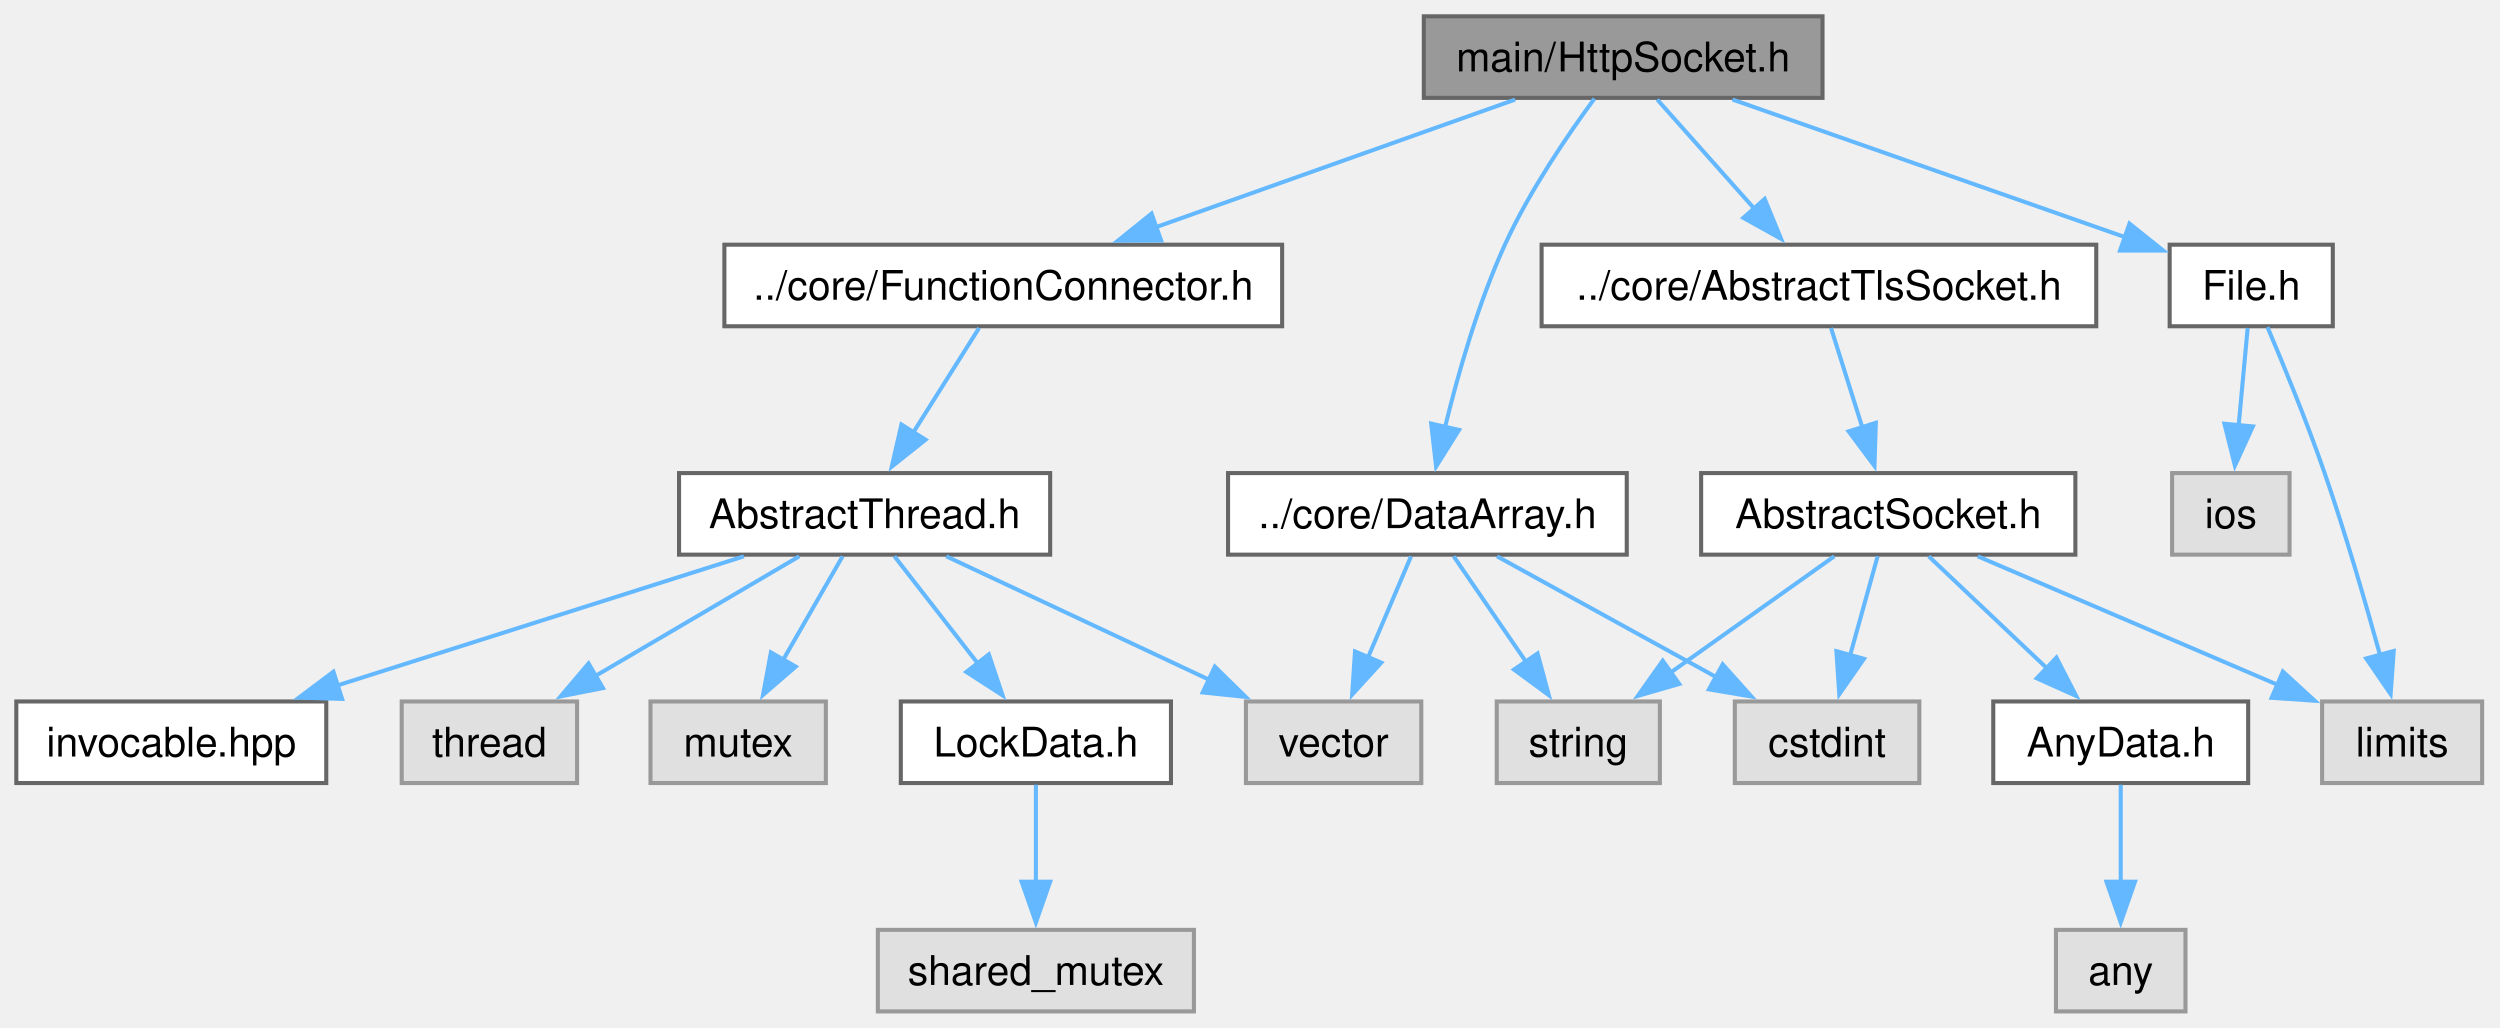
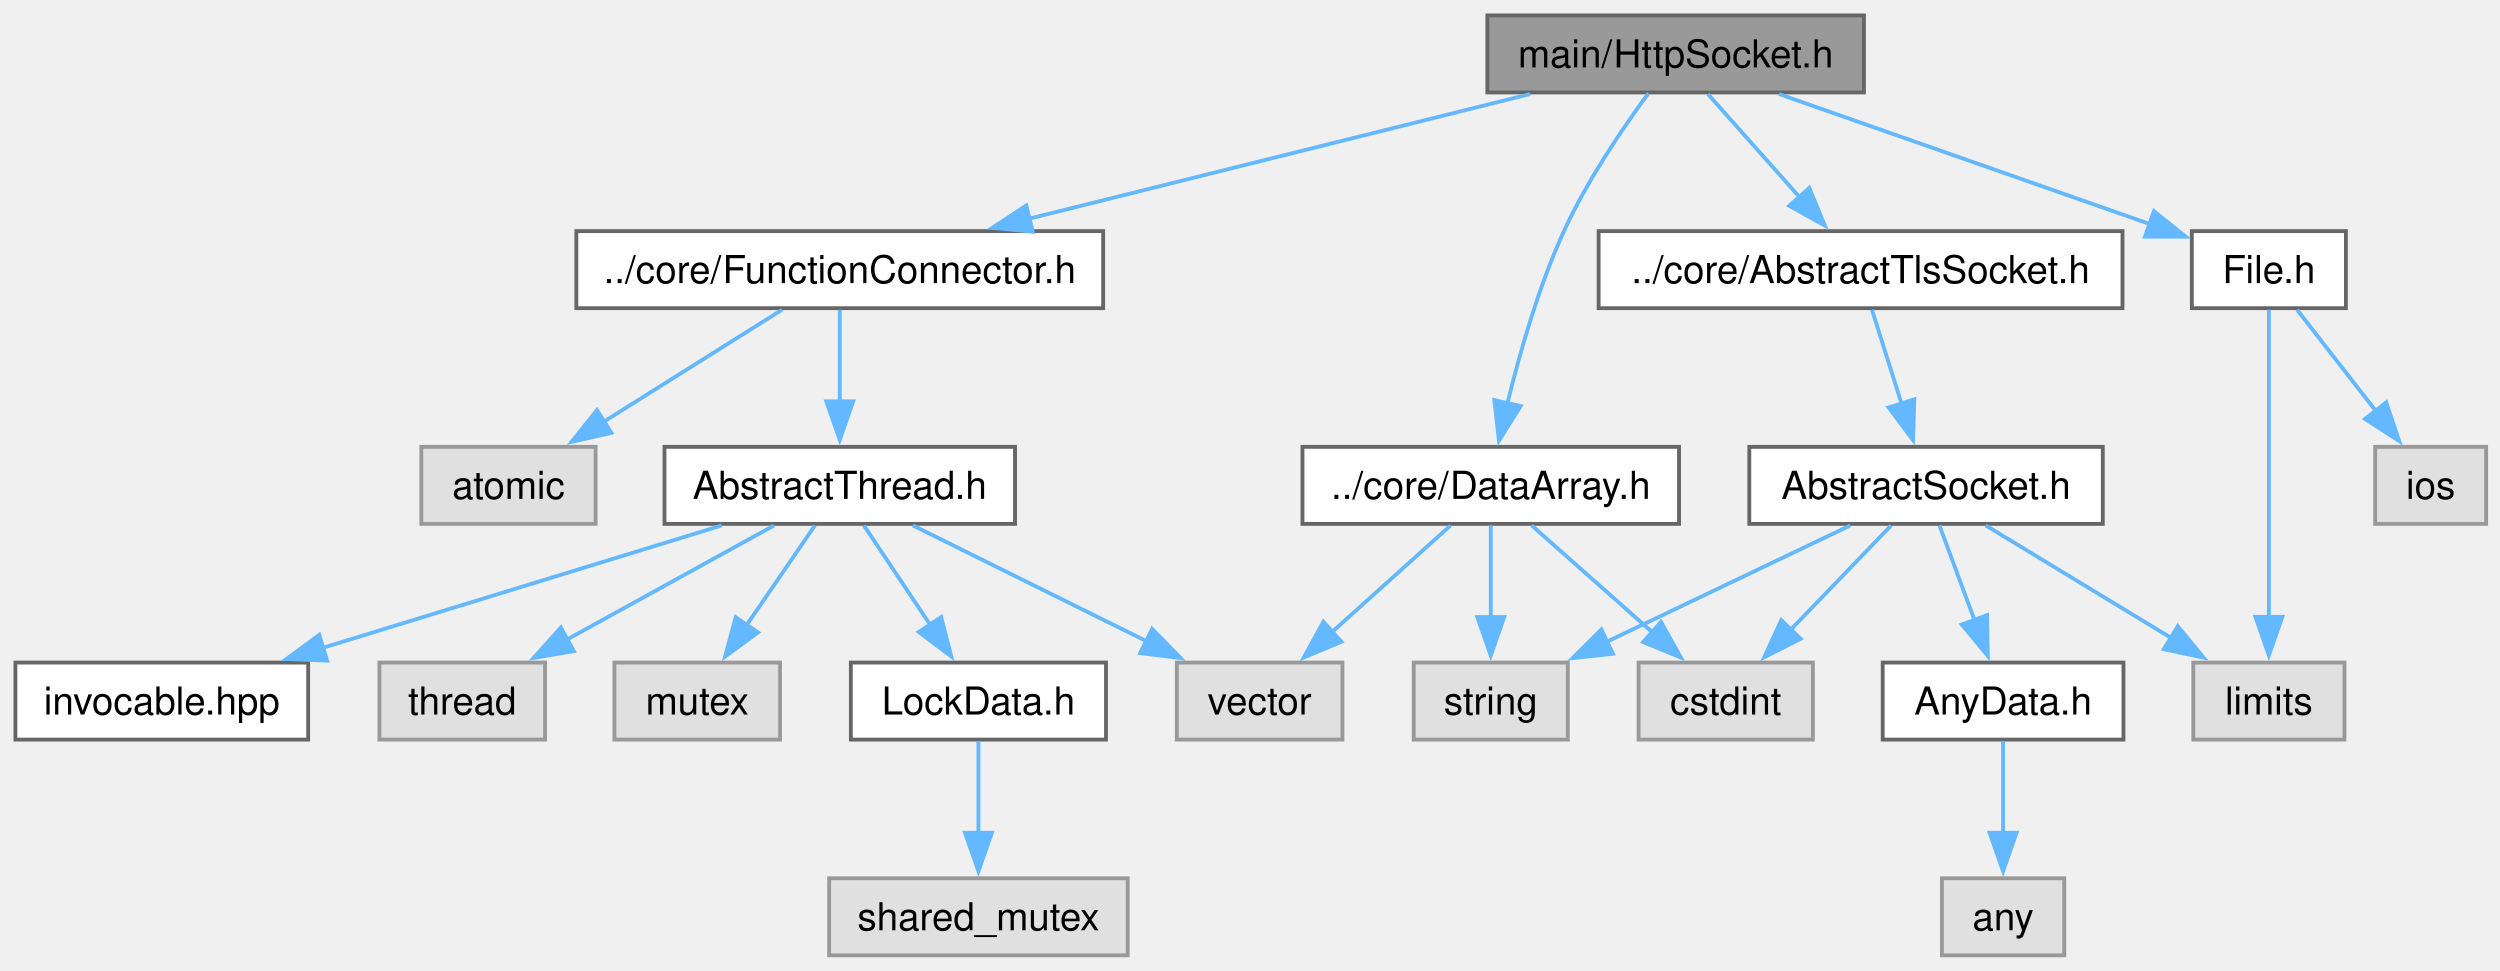
- <svg xmlns="http://www.w3.org/2000/svg" xmlns:xlink="http://www.w3.org/1999/xlink" width="613pt" height="252pt" viewBox="0.00 0.00 613.00 252.00">
+ <svg xmlns="http://www.w3.org/2000/svg" xmlns:xlink="http://www.w3.org/1999/xlink" width="649pt" height="252pt" viewBox="0.00 0.00 649.00 252.00">
  <g id="graph0" class="graph" transform="scale(1 1) rotate(0) translate(4 248)">
    <g id="Node000001" class="node">
      <g id="a_Node000001">
        <a xlink:title="The HttpSocket class.">
-           <polygon fill="#999999" stroke="#666666" points="442.88,-244 345.12,-244 345.12,-224 442.88,-224 442.88,-244" />
-           <text xml:space="preserve" text-anchor="middle" x="394" y="-230.5" font-family="Helvetica,sans-Serif" font-size="10.00">main/HttpSocket.h</text>
+           <polygon fill="#999999" stroke="#666666" points="479.88,-244 382.12,-244 382.12,-224 479.88,-224 479.88,-244" />
+           <text xml:space="preserve" text-anchor="middle" x="431" y="-230.5" font-family="Helvetica,sans-Serif" font-size="10.00">main/HttpSocket.h</text>
        </a>
      </g>
    </g>
    <g id="Node000002" class="node">
      <g id="a_Node000002">
        <a xlink:href="FunctionConnector_8h.html" target="_top" xlink:title="The AbstractFunctionConnector, FunctionConnector, FunctionConnectorProtected, FunctionConnectionGuard...">
-           <polygon fill="white" stroke="#666666" points="310.38,-188 173.62,-188 173.62,-168 310.38,-168 310.38,-188" />
-           <text xml:space="preserve" text-anchor="middle" x="242" y="-174.5" font-family="Helvetica,sans-Serif" font-size="10.00">../core/FunctionConnector.h</text>
+           <polygon fill="white" stroke="#666666" points="282.38,-188 145.62,-188 145.62,-168 282.38,-168 282.38,-188" />
+           <text xml:space="preserve" text-anchor="middle" x="214" y="-174.5" font-family="Helvetica,sans-Serif" font-size="10.00">../core/FunctionConnector.h</text>
        </a>
      </g>
    </g>
    <g id="edge1_Node000001_Node000002" class="edge">
      <g id="a_edge1_Node000001_Node000002">
        <a xlink:title=" ">
-           <path fill="none" stroke="#63b8ff" d="M367.52,-223.59C343.15,-214.94 306.75,-202 279.41,-192.29" />
-           <polygon fill="#63b8ff" stroke="#63b8ff" points="280.7,-189.04 270.11,-188.99 278.36,-195.63 280.7,-189.04" />
-         </a>
-       </g>
-     </g>
-     <g id="Node000010" class="node">
-       <g id="a_Node000010">
+           <path fill="none" stroke="#63b8ff" d="M393.2,-223.59C357.09,-214.61 302.49,-201.02 263.04,-191.2" />
+           <polygon fill="#63b8ff" stroke="#63b8ff" points="264.11,-187.86 253.56,-188.84 262.42,-194.66 264.11,-187.86" />
+         </a>
+       </g>
+     </g>
+     <g id="Node000011" class="node">
+       <g id="a_Node000011">
        <a xlink:href="DataArray_8h.html" target="_top" xlink:title="The DataArray, DataArrayView, DataArrayList and DataStream classes.">
-           <polygon fill="white" stroke="#666666" points="394.88,-132 297.12,-132 297.12,-112 394.88,-112 394.88,-132" />
-           <text xml:space="preserve" text-anchor="middle" x="346" y="-118.5" font-family="Helvetica,sans-Serif" font-size="10.00">../core/DataArray.h</text>
-         </a>
-       </g>
-     </g>
-     <g id="edge9_Node000001_Node000010" class="edge">
-       <g id="a_edge9_Node000001_Node000010">
-         <a xlink:title=" ">
-           <path fill="none" stroke="#63b8ff" d="M386.94,-223.8C380.47,-215.01 371.02,-201.19 365,-188 358.41,-173.57 353.49,-156.3 350.31,-143.19" />
-           <polygon fill="#63b8ff" stroke="#63b8ff" points="353.76,-142.58 348.13,-133.6 346.93,-144.13 353.76,-142.58" />
-         </a>
-       </g>
-     </g>
-     <g id="Node000013" class="node">
-       <g id="a_Node000013">
+           <polygon fill="white" stroke="#666666" points="431.88,-132 334.12,-132 334.12,-112 431.88,-112 431.88,-132" />
+           <text xml:space="preserve" text-anchor="middle" x="383" y="-118.5" font-family="Helvetica,sans-Serif" font-size="10.00">../core/DataArray.h</text>
+         </a>
+       </g>
+     </g>
+     <g id="edge10_Node000001_Node000011" class="edge">
+       <g id="a_edge10_Node000001_Node000011">
+         <a xlink:title=" ">
+           <path fill="none" stroke="#63b8ff" d="M423.94,-223.8C417.47,-215.01 408.02,-201.19 402,-188 395.41,-173.57 390.49,-156.3 387.31,-143.19" />
+           <polygon fill="#63b8ff" stroke="#63b8ff" points="390.76,-142.58 385.13,-133.6 383.93,-144.13 390.76,-142.58" />
+         </a>
+       </g>
+     </g>
+     <g id="Node000014" class="node">
+       <g id="a_Node000014">
        <a xlink:href="AbstractTlsSocket_8h.html" target="_top" xlink:title="The AbstractTlsSocket class.">
-           <polygon fill="white" stroke="#666666" points="510,-188 374,-188 374,-168 510,-168 510,-188" />
-           <text xml:space="preserve" text-anchor="middle" x="442" y="-174.5" font-family="Helvetica,sans-Serif" font-size="10.00">../core/AbstractTlsSocket.h</text>
-         </a>
-       </g>
-     </g>
-     <g id="edge13_Node000001_Node000013" class="edge">
-       <g id="a_edge13_Node000001_Node000013">
-         <a xlink:title=" ">
-           <path fill="none" stroke="#63b8ff" d="M402.36,-223.59C408.9,-216.24 418.18,-205.8 426.12,-196.87" />
-           <polygon fill="#63b8ff" stroke="#63b8ff" points="428.7,-199.23 432.73,-189.43 423.47,-194.58 428.7,-199.23" />
-         </a>
-       </g>
-     </g>
-     <g id="Node000018" class="node">
-       <g id="a_Node000018">
+           <polygon fill="white" stroke="#666666" points="547,-188 411,-188 411,-168 547,-168 547,-188" />
+           <text xml:space="preserve" text-anchor="middle" x="479" y="-174.5" font-family="Helvetica,sans-Serif" font-size="10.00">../core/AbstractTlsSocket.h</text>
+         </a>
+       </g>
+     </g>
+     <g id="edge14_Node000001_Node000014" class="edge">
+       <g id="a_edge14_Node000001_Node000014">
+         <a xlink:title=" ">
+           <path fill="none" stroke="#63b8ff" d="M439.36,-223.59C445.9,-216.24 455.18,-205.8 463.12,-196.87" />
+           <polygon fill="#63b8ff" stroke="#63b8ff" points="465.7,-199.23 469.73,-189.43 460.47,-194.58 465.7,-199.23" />
+         </a>
+       </g>
+     </g>
+     <g id="Node000019" class="node">
+       <g id="a_Node000019">
        <a xlink:href="File_8h.html" target="_top" xlink:title="Definition of the File class for file system operations.">
-           <polygon fill="white" stroke="#666666" points="568,-188 528,-188 528,-168 568,-168 568,-188" />
-           <text xml:space="preserve" text-anchor="middle" x="548" y="-174.5" font-family="Helvetica,sans-Serif" font-size="10.00">File.h</text>
-         </a>
-       </g>
-     </g>
-     <g id="edge20_Node000001_Node000018" class="edge">
-       <g id="a_edge20_Node000001_Node000018">
-         <a xlink:title=" ">
-           <path fill="none" stroke="#63b8ff" d="M420.82,-223.59C447.64,-214.19 488.83,-199.75 517.02,-189.86" />
-           <polygon fill="#63b8ff" stroke="#63b8ff" points="518.15,-193.18 526.43,-186.56 515.83,-186.57 518.15,-193.18" />
+           <polygon fill="white" stroke="#666666" points="605,-188 565,-188 565,-168 605,-168 605,-188" />
+           <text xml:space="preserve" text-anchor="middle" x="585" y="-174.5" font-family="Helvetica,sans-Serif" font-size="10.00">File.h</text>
+         </a>
+       </g>
+     </g>
+     <g id="edge21_Node000001_Node000019" class="edge">
+       <g id="a_edge21_Node000001_Node000019">
+         <a xlink:title=" ">
+           <path fill="none" stroke="#63b8ff" d="M457.82,-223.59C484.64,-214.19 525.83,-199.75 554.02,-189.86" />
+           <polygon fill="#63b8ff" stroke="#63b8ff" points="555.15,-193.18 563.43,-186.56 552.83,-186.57 555.15,-193.18" />
        </a>
      </g>
    </g>
    <g id="Node000003" class="node">
      <g id="a_Node000003">
-         <a xlink:href="AbstractThread_8h.html" target="_top" xlink:title="The AbstractThread class.">
-           <polygon fill="white" stroke="#666666" points="253.5,-132 162.5,-132 162.5,-112 253.5,-112 253.5,-132" />
-           <text xml:space="preserve" text-anchor="middle" x="208" y="-118.5" font-family="Helvetica,sans-Serif" font-size="10.00">AbstractThread.h</text>
+         <a xlink:title=" ">
+           <polygon fill="#e0e0e0" stroke="#999999" points="150.62,-132 105.38,-132 105.38,-112 150.62,-112 150.62,-132" />
+           <text xml:space="preserve" text-anchor="middle" x="128" y="-118.5" font-family="Helvetica,sans-Serif" font-size="10.00">atomic</text>
        </a>
      </g>
    </g>
    <g id="edge2_Node000002_Node000003" class="edge">
      <g id="a_edge2_Node000002_Node000003">
        <a xlink:title=" ">
-           <path fill="none" stroke="#63b8ff" d="M236.08,-167.59C231.64,-160.55 225.42,-150.67 219.96,-142" />
-           <polygon fill="#63b8ff" stroke="#63b8ff" points="222.95,-140.18 214.66,-133.58 217.03,-143.91 222.95,-140.18" />
+           <path fill="none" stroke="#63b8ff" d="M199.02,-167.59C186.27,-159.59 167.71,-147.93 152.76,-138.54" />
+           <polygon fill="#63b8ff" stroke="#63b8ff" points="154.71,-135.64 144.38,-133.28 150.99,-141.57 154.71,-135.64" />
        </a>
      </g>
    </g>
    <g id="Node000004" class="node">
      <g id="a_Node000004">
+         <a xlink:href="AbstractThread_8h.html" target="_top" xlink:title="The AbstractThread class.">
+           <polygon fill="white" stroke="#666666" points="259.5,-132 168.5,-132 168.5,-112 259.5,-112 259.5,-132" />
+           <text xml:space="preserve" text-anchor="middle" x="214" y="-118.5" font-family="Helvetica,sans-Serif" font-size="10.00">AbstractThread.h</text>
+         </a>
+       </g>
+     </g>
+     <g id="edge3_Node000002_Node000004" class="edge">
+       <g id="a_edge3_Node000002_Node000004">
+         <a xlink:title=" ">
+           <path fill="none" stroke="#63b8ff" d="M214,-167.59C214,-161.01 214,-151.96 214,-143.73" />
+           <polygon fill="#63b8ff" stroke="#63b8ff" points="217.5,-143.81 214,-133.81 210.5,-143.81 217.5,-143.81" />
+         </a>
+       </g>
+     </g>
+     <g id="Node000005" class="node">
+       <g id="a_Node000005">
        <a xlink:title=" ">
          <polygon fill="#e0e0e0" stroke="#999999" points="137.5,-76 94.5,-76 94.5,-56 137.5,-56 137.5,-76" />
          <text xml:space="preserve" text-anchor="middle" x="116" y="-62.5" font-family="Helvetica,sans-Serif" font-size="10.00">thread</text>
        </a>
      </g>
    </g>
-     <g id="edge3_Node000003_Node000004" class="edge">
-       <g id="a_edge3_Node000003_Node000004">
-         <a xlink:title=" ">
-           <path fill="none" stroke="#63b8ff" d="M191.97,-111.59C178.21,-103.51 158.1,-91.71 142.02,-82.27" />
-           <polygon fill="#63b8ff" stroke="#63b8ff" points="143.85,-79.29 133.46,-77.25 140.31,-85.33 143.85,-79.29" />
-         </a>
-       </g>
-     </g>
-     <g id="Node000005" class="node">
-       <g id="a_Node000005">
+     <g id="edge4_Node000004_Node000005" class="edge">
+       <g id="a_edge4_Node000004_Node000005">
+         <a xlink:title=" ">
+           <path fill="none" stroke="#63b8ff" d="M196.93,-111.59C182.12,-103.44 160.43,-91.48 143.23,-82" />
+           <polygon fill="#63b8ff" stroke="#63b8ff" points="144.98,-78.97 134.53,-77.21 141.6,-85.1 144.98,-78.97" />
+         </a>
+       </g>
+     </g>
+     <g id="Node000006" class="node">
+       <g id="a_Node000006">
        <a xlink:title=" ">
          <polygon fill="#e0e0e0" stroke="#999999" points="198.5,-76 155.5,-76 155.5,-56 198.5,-56 198.5,-76" />
          <text xml:space="preserve" text-anchor="middle" x="177" y="-62.5" font-family="Helvetica,sans-Serif" font-size="10.00">mutex</text>
        </a>
      </g>
    </g>
-     <g id="edge4_Node000003_Node000005" class="edge">
-       <g id="a_edge4_Node000003_Node000005">
-         <a xlink:title=" ">
-           <path fill="none" stroke="#63b8ff" d="M202.6,-111.59C198.56,-104.55 192.88,-94.67 187.91,-86" />
-           <polygon fill="#63b8ff" stroke="#63b8ff" points="191.11,-84.54 183.09,-77.61 185.03,-88.03 191.11,-84.54" />
-         </a>
-       </g>
-     </g>
-     <g id="Node000006" class="node">
-       <g id="a_Node000006">
+     <g id="edge5_Node000004_Node000006" class="edge">
+       <g id="a_edge5_Node000004_Node000006">
+         <a xlink:title=" ">
+           <path fill="none" stroke="#63b8ff" d="M207.56,-111.59C202.67,-104.47 195.81,-94.45 189.82,-85.72" />
+           <polygon fill="#63b8ff" stroke="#63b8ff" points="192.77,-83.82 184.23,-77.55 186.99,-87.77 192.77,-83.82" />
+         </a>
+       </g>
+     </g>
+     <g id="Node000007" class="node">
+       <g id="a_Node000007">
        <a xlink:title=" ">
          <polygon fill="#e0e0e0" stroke="#999999" points="344.5,-76 301.5,-76 301.5,-56 344.5,-56 344.5,-76" />
          <text xml:space="preserve" text-anchor="middle" x="323" y="-62.5" font-family="Helvetica,sans-Serif" font-size="10.00">vector</text>
        </a>
      </g>
    </g>
-     <g id="edge5_Node000003_Node000006" class="edge">
-       <g id="a_edge5_Node000003_Node000006">
-         <a xlink:title=" ">
-           <path fill="none" stroke="#63b8ff" d="M228.03,-111.59C245.81,-103.24 272.07,-90.92 292.46,-81.34" />
-           <polygon fill="#63b8ff" stroke="#63b8ff" points="293.88,-84.54 301.44,-77.12 290.9,-78.21 293.88,-84.54" />
-         </a>
-       </g>
-     </g>
-     <g id="Node000007" class="node">
-       <g id="a_Node000007">
+     <g id="edge6_Node000004_Node000007" class="edge">
+       <g id="a_edge6_Node000004_Node000007">
+         <a xlink:title=" ">
+           <path fill="none" stroke="#63b8ff" d="M232.99,-111.59C249.76,-103.28 274.49,-91.03 293.79,-81.47" />
+           <polygon fill="#63b8ff" stroke="#63b8ff" points="295.1,-84.73 302.51,-77.15 291.99,-78.45 295.1,-84.73" />
+         </a>
+       </g>
+     </g>
+     <g id="Node000008" class="node">
+       <g id="a_Node000008">
        <a xlink:href="LockData_8h.html" target="_top" xlink:title="The LockData class.">
          <polygon fill="white" stroke="#666666" points="283.12,-76 216.88,-76 216.88,-56 283.12,-56 283.12,-76" />
          <text xml:space="preserve" text-anchor="middle" x="250" y="-62.5" font-family="Helvetica,sans-Serif" font-size="10.00">LockData.h</text>
        </a>
      </g>
    </g>
-     <g id="edge6_Node000003_Node000007" class="edge">
-       <g id="a_edge6_Node000003_Node000007">
-         <a xlink:title=" ">
-           <path fill="none" stroke="#63b8ff" d="M215.32,-111.59C220.98,-104.32 228.99,-94.02 235.89,-85.15" />
-           <polygon fill="#63b8ff" stroke="#63b8ff" points="238.46,-87.54 241.84,-77.49 232.94,-83.24 238.46,-87.54" />
-         </a>
-       </g>
-     </g>
-     <g id="Node000009" class="node">
-       <g id="a_Node000009">
+     <g id="edge7_Node000004_Node000008" class="edge">
+       <g id="a_edge7_Node000004_Node000008">
+         <a xlink:title=" ">
+           <path fill="none" stroke="#63b8ff" d="M220.27,-111.59C225.02,-104.47 231.7,-94.45 237.52,-85.72" />
+           <polygon fill="#63b8ff" stroke="#63b8ff" points="240.33,-87.82 242.96,-77.56 234.5,-83.94 240.33,-87.82" />
+         </a>
+       </g>
+     </g>
+     <g id="Node000010" class="node">
+       <g id="a_Node000010">
        <a xlink:href="invocable_8hpp_source.html" target="_top" xlink:title=" ">
          <polygon fill="white" stroke="#666666" points="76,-76 0,-76 0,-56 76,-56 76,-76" />
          <text xml:space="preserve" text-anchor="middle" x="38" y="-62.5" font-family="Helvetica,sans-Serif" font-size="10.00">invocable.hpp</text>
        </a>
      </g>
    </g>
-     <g id="edge8_Node000003_Node000009" class="edge">
-       <g id="a_edge8_Node000003_Node000009">
-         <a xlink:title=" ">
-           <path fill="none" stroke="#63b8ff" d="M178.39,-111.59C150.77,-102.82 109.33,-89.66 78.62,-79.9" />
-           <polygon fill="#63b8ff" stroke="#63b8ff" points="79.88,-76.63 69.29,-76.94 77.76,-83.3 79.88,-76.63" />
-         </a>
-       </g>
-     </g>
-     <g id="Node000008" class="node">
-       <g id="a_Node000008">
+     <g id="edge9_Node000004_Node000010" class="edge">
+       <g id="a_edge9_Node000004_Node000010">
+         <a xlink:title=" ">
+           <path fill="none" stroke="#63b8ff" d="M183.34,-111.59C154.62,-102.78 111.47,-89.54 79.64,-79.78" />
+           <polygon fill="#63b8ff" stroke="#63b8ff" points="80.93,-76.51 70.34,-76.92 78.88,-83.2 80.93,-76.51" />
+         </a>
+       </g>
+     </g>
+     <g id="Node000009" class="node">
+       <g id="a_Node000009">
        <a xlink:title=" ">
          <polygon fill="#e0e0e0" stroke="#999999" points="288.75,-20 211.25,-20 211.25,0 288.75,0 288.75,-20" />
          <text xml:space="preserve" text-anchor="middle" x="250" y="-6.5" font-family="Helvetica,sans-Serif" font-size="10.00">shared_mutex</text>
        </a>
      </g>
    </g>
-     <g id="edge7_Node000007_Node000008" class="edge">
-       <g id="a_edge7_Node000007_Node000008">
+     <g id="edge8_Node000008_Node000009" class="edge">
+       <g id="a_edge8_Node000008_Node000009">
        <a xlink:title=" ">
          <path fill="none" stroke="#63b8ff" d="M250,-55.59C250,-49.01 250,-39.96 250,-31.73" />
          <polygon fill="#63b8ff" stroke="#63b8ff" points="253.5,-31.81 250,-21.81 246.5,-31.81 253.5,-31.81" />
        </a>
      </g>
    </g>
-     <g id="edge10_Node000010_Node000006" class="edge">
-       <g id="a_edge10_Node000010_Node000006">
-         <a xlink:title=" ">
-           <path fill="none" stroke="#63b8ff" d="M341.99,-111.59C339.09,-104.78 335.06,-95.32 331.46,-86.86" />
-           <polygon fill="#63b8ff" stroke="#63b8ff" points="334.69,-85.52 327.55,-77.69 328.25,-88.26 334.69,-85.52" />
-         </a>
-       </g>
-     </g>
-     <g id="Node000011" class="node">
-       <g id="a_Node000011">
+     <g id="edge11_Node000011_Node000007" class="edge">
+       <g id="a_edge11_Node000011_Node000007">
+         <a xlink:title=" ">
+           <path fill="none" stroke="#63b8ff" d="M372.55,-111.59C364.03,-103.93 351.79,-92.91 341.61,-83.75" />
+           <polygon fill="#63b8ff" stroke="#63b8ff" points="344.23,-81.4 334.46,-77.31 339.55,-86.6 344.23,-81.4" />
+         </a>
+       </g>
+     </g>
+     <g id="Node000012" class="node">
+       <g id="a_Node000012">
        <a xlink:title=" ">
          <polygon fill="#e0e0e0" stroke="#999999" points="466.62,-76 421.38,-76 421.38,-56 466.62,-56 466.62,-76" />
          <text xml:space="preserve" text-anchor="middle" x="444" y="-62.5" font-family="Helvetica,sans-Serif" font-size="10.00">cstdint</text>
        </a>
      </g>
    </g>
-     <g id="edge11_Node000010_Node000011" class="edge">
-       <g id="a_edge11_Node000010_Node000011">
-         <a xlink:title=" ">
-           <path fill="none" stroke="#63b8ff" d="M363.07,-111.59C377.88,-103.44 399.57,-91.48 416.77,-82" />
-           <polygon fill="#63b8ff" stroke="#63b8ff" points="418.4,-85.1 425.47,-77.21 415.02,-78.97 418.4,-85.1" />
-         </a>
-       </g>
-     </g>
-     <g id="Node000012" class="node">
-       <g id="a_Node000012">
+     <g id="edge12_Node000011_Node000012" class="edge">
+       <g id="a_edge12_Node000011_Node000012">
+         <a xlink:title=" ">
+           <path fill="none" stroke="#63b8ff" d="M393.63,-111.59C402.28,-103.93 414.73,-92.91 425.08,-83.75" />
+           <polygon fill="#63b8ff" stroke="#63b8ff" points="427.2,-86.55 432.36,-77.3 422.56,-81.31 427.2,-86.55" />
+         </a>
+       </g>
+     </g>
+     <g id="Node000013" class="node">
+       <g id="a_Node000013">
        <a xlink:title=" ">
          <polygon fill="#e0e0e0" stroke="#999999" points="403,-76 363,-76 363,-56 403,-56 403,-76" />
          <text xml:space="preserve" text-anchor="middle" x="383" y="-62.5" font-family="Helvetica,sans-Serif" font-size="10.00">string</text>
        </a>
      </g>
    </g>
-     <g id="edge12_Node000010_Node000012" class="edge">
-       <g id="a_edge12_Node000010_Node000012">
-         <a xlink:title=" ">
-           <path fill="none" stroke="#63b8ff" d="M352.44,-111.59C357.33,-104.47 364.19,-94.45 370.18,-85.72" />
-           <polygon fill="#63b8ff" stroke="#63b8ff" points="373.01,-87.77 375.77,-77.55 367.23,-83.82 373.01,-87.77" />
-         </a>
-       </g>
-     </g>
-     <g id="Node000014" class="node">
-       <g id="a_Node000014">
-         <a xlink:href="AbstractSocket_8h.html" target="_top" xlink:title="The AbstractSocket class.">
-           <polygon fill="white" stroke="#666666" points="504.88,-132 413.12,-132 413.12,-112 504.88,-112 504.88,-132" />
-           <text xml:space="preserve" text-anchor="middle" x="459" y="-118.5" font-family="Helvetica,sans-Serif" font-size="10.00">AbstractSocket.h</text>
-         </a>
-       </g>
-     </g>
-     <g id="edge14_Node000013_Node000014" class="edge">
-       <g id="a_edge14_Node000013_Node000014">
-         <a xlink:title=" ">
-           <path fill="none" stroke="#63b8ff" d="M444.96,-167.59C447.08,-160.86 450.02,-151.53 452.66,-143.15" />
-           <polygon fill="#63b8ff" stroke="#63b8ff" points="455.95,-144.33 455.62,-133.74 449.28,-142.23 455.95,-144.33" />
-         </a>
-       </g>
-     </g>
-     <g id="edge15_Node000014_Node000011" class="edge">
-       <g id="a_edge15_Node000014_Node000011">
-         <a xlink:title=" ">
-           <path fill="none" stroke="#63b8ff" d="M456.39,-111.59C454.52,-104.86 451.93,-95.53 449.6,-87.15" />
-           <polygon fill="#63b8ff" stroke="#63b8ff" points="453.04,-86.46 446.99,-77.76 446.29,-88.33 453.04,-86.46" />
-         </a>
-       </g>
-     </g>
-     <g id="edge16_Node000014_Node000012" class="edge">
-       <g id="a_edge16_Node000014_Node000012">
-         <a xlink:title=" ">
-           <path fill="none" stroke="#63b8ff" d="M445.76,-111.59C434.71,-103.74 418.72,-92.38 405.64,-83.09" />
-           <polygon fill="#63b8ff" stroke="#63b8ff" points="407.75,-80.3 397.58,-77.36 403.7,-86 407.75,-80.3" />
+     <g id="edge13_Node000011_Node000013" class="edge">
+       <g id="a_edge13_Node000011_Node000013">
+         <a xlink:title=" ">
+           <path fill="none" stroke="#63b8ff" d="M383,-111.59C383,-105.01 383,-95.96 383,-87.73" />
+           <polygon fill="#63b8ff" stroke="#63b8ff" points="386.5,-87.81 383,-77.81 379.5,-87.81 386.5,-87.81" />
        </a>
      </g>
    </g>
    <g id="Node000015" class="node">
      <g id="a_Node000015">
+         <a xlink:href="AbstractSocket_8h.html" target="_top" xlink:title="The AbstractSocket class.">
+           <polygon fill="white" stroke="#666666" points="541.88,-132 450.12,-132 450.12,-112 541.88,-112 541.88,-132" />
+           <text xml:space="preserve" text-anchor="middle" x="496" y="-118.5" font-family="Helvetica,sans-Serif" font-size="10.00">AbstractSocket.h</text>
+         </a>
+       </g>
+     </g>
+     <g id="edge15_Node000014_Node000015" class="edge">
+       <g id="a_edge15_Node000014_Node000015">
+         <a xlink:title=" ">
+           <path fill="none" stroke="#63b8ff" d="M481.96,-167.59C484.08,-160.86 487.02,-151.53 489.66,-143.15" />
+           <polygon fill="#63b8ff" stroke="#63b8ff" points="492.95,-144.33 492.62,-133.74 486.28,-142.23 492.95,-144.33" />
+         </a>
+       </g>
+     </g>
+     <g id="edge16_Node000015_Node000012" class="edge">
+       <g id="a_edge16_Node000015_Node000012">
+         <a xlink:title=" ">
+           <path fill="none" stroke="#63b8ff" d="M486.94,-111.59C479.78,-104.16 469.59,-93.58 460.93,-84.58" />
+           <polygon fill="#63b8ff" stroke="#63b8ff" points="463.46,-82.16 454,-77.39 458.42,-87.02 463.46,-82.16" />
+         </a>
+       </g>
+     </g>
+     <g id="edge17_Node000015_Node000013" class="edge">
+       <g id="a_edge17_Node000015_Node000013">
+         <a xlink:title=" ">
+           <path fill="none" stroke="#63b8ff" d="M476.32,-111.59C458.84,-103.24 433.05,-90.92 413,-81.34" />
+           <polygon fill="#63b8ff" stroke="#63b8ff" points="414.73,-78.29 404.2,-77.13 411.72,-84.6 414.73,-78.29" />
+         </a>
+       </g>
+     </g>
+     <g id="Node000016" class="node">
+       <g id="a_Node000016">
        <a xlink:title=" ">
          <polygon fill="#e0e0e0" stroke="#999999" points="604.62,-76 565.38,-76 565.38,-56 604.62,-56 604.62,-76" />
          <text xml:space="preserve" text-anchor="middle" x="585" y="-62.5" font-family="Helvetica,sans-Serif" font-size="10.00">limits</text>
        </a>
      </g>
    </g>
-     <g id="edge17_Node000014_Node000015" class="edge">
-       <g id="a_edge17_Node000014_Node000015">
-         <a xlink:title=" ">
-           <path fill="none" stroke="#63b8ff" d="M480.95,-111.59C501.31,-102.87 531.8,-89.8 554.52,-80.06" />
-           <polygon fill="#63b8ff" stroke="#63b8ff" points="555.76,-83.34 563.57,-76.18 553,-76.9 555.76,-83.34" />
-         </a>
-       </g>
-     </g>
-     <g id="Node000016" class="node">
-       <g id="a_Node000016">
+     <g id="edge18_Node000015_Node000016" class="edge">
+       <g id="a_edge18_Node000015_Node000016">
+         <a xlink:title=" ">
+           <path fill="none" stroke="#63b8ff" d="M511.5,-111.59C524.82,-103.51 544.28,-91.71 559.83,-82.27" />
+           <polygon fill="#63b8ff" stroke="#63b8ff" points="561.35,-85.44 568.08,-77.26 557.72,-79.46 561.35,-85.44" />
+         </a>
+       </g>
+     </g>
+     <g id="Node000017" class="node">
+       <g id="a_Node000017">
        <a xlink:href="AnyData_8h.html" target="_top" xlink:title="The AnyData class.">
          <polygon fill="white" stroke="#666666" points="547.25,-76 484.75,-76 484.75,-56 547.25,-56 547.25,-76" />
          <text xml:space="preserve" text-anchor="middle" x="516" y="-62.5" font-family="Helvetica,sans-Serif" font-size="10.00">AnyData.h</text>
        </a>
      </g>
    </g>
-     <g id="edge18_Node000014_Node000016" class="edge">
-       <g id="a_edge18_Node000014_Node000016">
-         <a xlink:title=" ">
-           <path fill="none" stroke="#63b8ff" d="M468.93,-111.59C476.94,-104.01 488.42,-93.13 498.03,-84.02" />
-           <polygon fill="#63b8ff" stroke="#63b8ff" points="500.23,-86.76 505.09,-77.34 495.42,-81.68 500.23,-86.76" />
-         </a>
-       </g>
-     </g>
-     <g id="Node000017" class="node">
-       <g id="a_Node000017">
+     <g id="edge19_Node000015_Node000017" class="edge">
+       <g id="a_edge19_Node000015_Node000017">
+         <a xlink:title=" ">
+           <path fill="none" stroke="#63b8ff" d="M499.48,-111.59C502.01,-104.78 505.51,-95.32 508.64,-86.86" />
+           <polygon fill="#63b8ff" stroke="#63b8ff" points="511.84,-88.31 512.03,-77.72 505.28,-85.88 511.84,-88.31" />
+         </a>
+       </g>
+     </g>
+     <g id="Node000018" class="node">
+       <g id="a_Node000018">
        <a xlink:title=" ">
          <polygon fill="#e0e0e0" stroke="#999999" points="531.88,-20 500.12,-20 500.12,0 531.88,0 531.88,-20" />
          <text xml:space="preserve" text-anchor="middle" x="516" y="-6.5" font-family="Helvetica,sans-Serif" font-size="10.00">any</text>
        </a>
      </g>
    </g>
-     <g id="edge19_Node000016_Node000017" class="edge">
-       <g id="a_edge19_Node000016_Node000017">
+     <g id="edge20_Node000017_Node000018" class="edge">
+       <g id="a_edge20_Node000017_Node000018">
        <a xlink:title=" ">
          <path fill="none" stroke="#63b8ff" d="M516,-55.59C516,-49.01 516,-39.96 516,-31.73" />
          <polygon fill="#63b8ff" stroke="#63b8ff" points="519.5,-31.81 516,-21.81 512.5,-31.81 519.5,-31.81" />
        </a>
      </g>
    </g>
-     <g id="edge22_Node000018_Node000015" class="edge">
-       <g id="a_edge22_Node000018_Node000015">
-         <a xlink:title=" ">
-           <path fill="none" stroke="#63b8ff" d="M551.99,-167.79C555.82,-158.76 561.66,-144.57 566,-132 571.12,-117.18 576.06,-100.16 579.62,-87.25" />
-           <polygon fill="#63b8ff" stroke="#63b8ff" points="582.94,-88.37 582.18,-77.81 576.19,-86.55 582.94,-88.37" />
-         </a>
-       </g>
-     </g>
-     <g id="Node000019" class="node">
-       <g id="a_Node000019">
-         <a xlink:title=" ">
-           <polygon fill="#e0e0e0" stroke="#999999" points="557.4,-132 528.6,-132 528.6,-112 557.4,-112 557.4,-132" />
-           <text xml:space="preserve" text-anchor="middle" x="543" y="-118.5" font-family="Helvetica,sans-Serif" font-size="10.00">ios</text>
-         </a>
-       </g>
-     </g>
-     <g id="edge21_Node000018_Node000019" class="edge">
-       <g id="a_edge21_Node000018_Node000019">
-         <a xlink:title=" ">
-           <path fill="none" stroke="#63b8ff" d="M547.13,-167.59C546.52,-161.01 545.68,-151.96 544.92,-143.73" />
-           <polygon fill="#63b8ff" stroke="#63b8ff" points="548.41,-143.44 544,-133.81 541.44,-144.09 548.41,-143.44" />
+     <g id="edge23_Node000019_Node000016" class="edge">
+       <g id="a_edge23_Node000019_Node000016">
+         <a xlink:title=" ">
+           <path fill="none" stroke="#63b8ff" d="M585,-167.62C585,-150.01 585,-111.59 585,-87.65" />
+           <polygon fill="#63b8ff" stroke="#63b8ff" points="588.5,-87.87 585,-77.87 581.5,-87.87 588.5,-87.87" />
+         </a>
+       </g>
+     </g>
+     <g id="Node000020" class="node">
+       <g id="a_Node000020">
+         <a xlink:title=" ">
+           <polygon fill="#e0e0e0" stroke="#999999" points="641.4,-132 612.6,-132 612.6,-112 641.4,-112 641.4,-132" />
+           <text xml:space="preserve" text-anchor="middle" x="627" y="-118.5" font-family="Helvetica,sans-Serif" font-size="10.00">ios</text>
+         </a>
+       </g>
+     </g>
+     <g id="edge22_Node000019_Node000020" class="edge">
+       <g id="a_edge22_Node000019_Node000020">
+         <a xlink:title=" ">
+           <path fill="none" stroke="#63b8ff" d="M592.32,-167.59C597.98,-160.32 605.99,-150.02 612.89,-141.15" />
+           <polygon fill="#63b8ff" stroke="#63b8ff" points="615.46,-143.54 618.84,-133.49 609.94,-139.24 615.46,-143.54" />
        </a>
      </g>
    </g>
  </g>
</svg>
